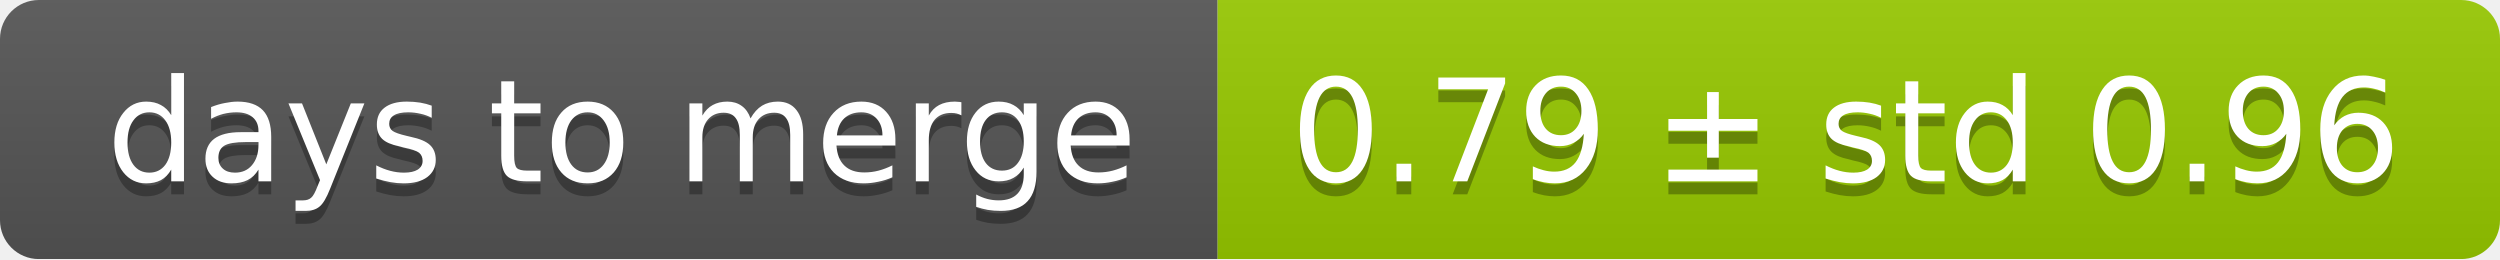
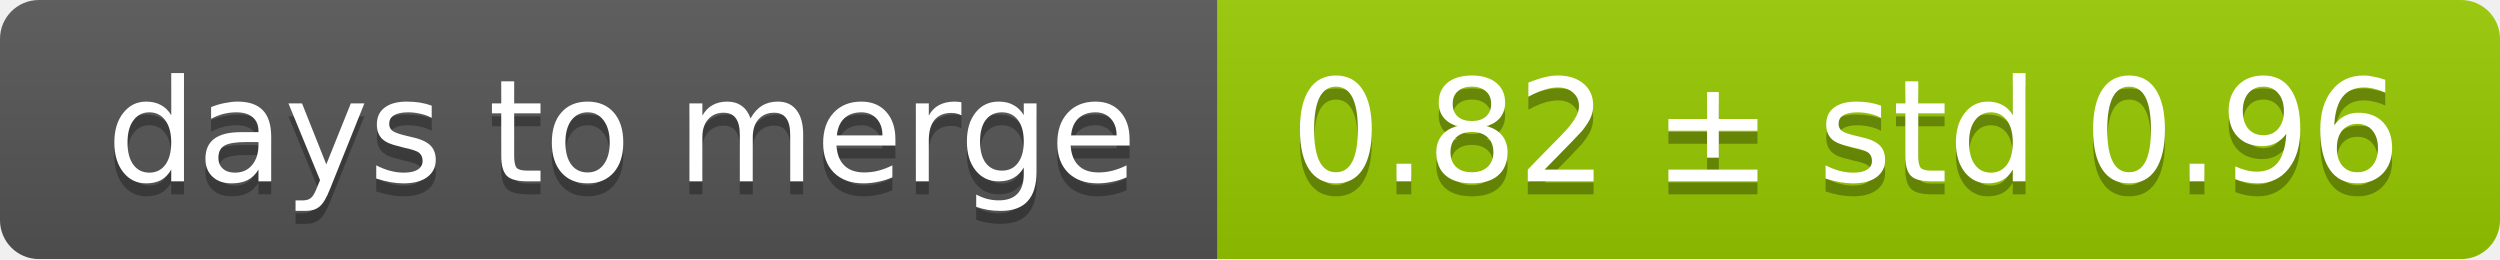
<svg xmlns="http://www.w3.org/2000/svg" width="193" height="20">
  <linearGradient id="smooth" x2="0" y2="100%">
    <stop offset="0" stop-color="#bbb" stop-opacity=".1" />
    <stop offset="1" stop-opacity=".1" />
  </linearGradient>
  <mask id="round">
    <rect width="193" height="20" rx="3" fill="#fff" />
  </mask>
  <g mask="url(#round)">
    <rect width="94" height="20" fill="#555" />
    <rect x="94" width="99" height="20" fill="#97ca00" />
    <rect width="193" height="20" fill="url(#smooth)" />
  </g>
  <g fill="#fff" text-anchor="middle" font-family="DejaVu Sans,Verdana,Geneva,sans-serif" font-size="11">
    <text x="48" y="15" fill="#010101" fill-opacity=".3">days to merge</text>
    <text x="48" y="14">days to merge</text>
-     <text x="142.5" y="15" fill="#010101" fill-opacity=".3">0.79 ± std 0.96</text>
-     <text x="142.5" y="14">0.79 ± std 0.96</text>
+     <text x="142.5" y="15" fill="#010101" fill-opacity=".3">0.82 ± std 0.96</text>
+     <text x="142.5" y="14">0.82 ± std 0.96</text>
  </g>
</svg>
